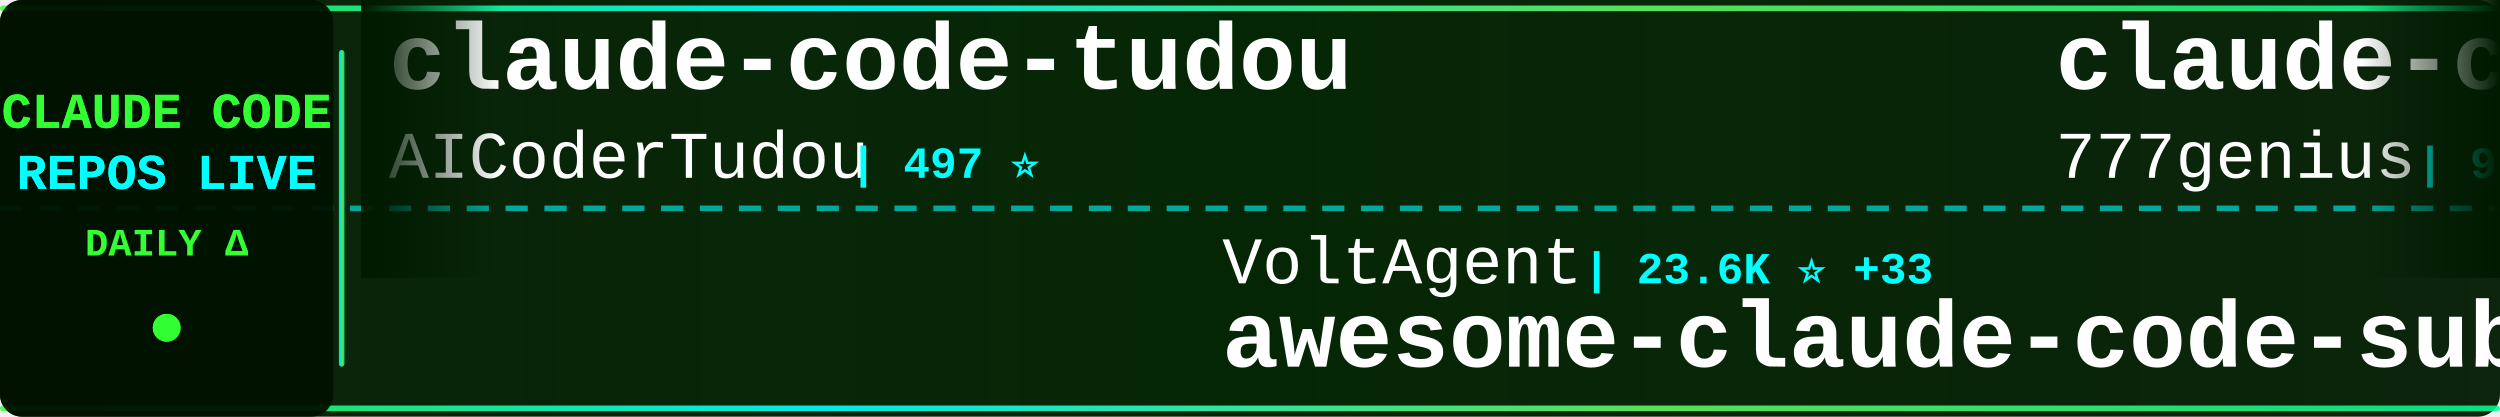
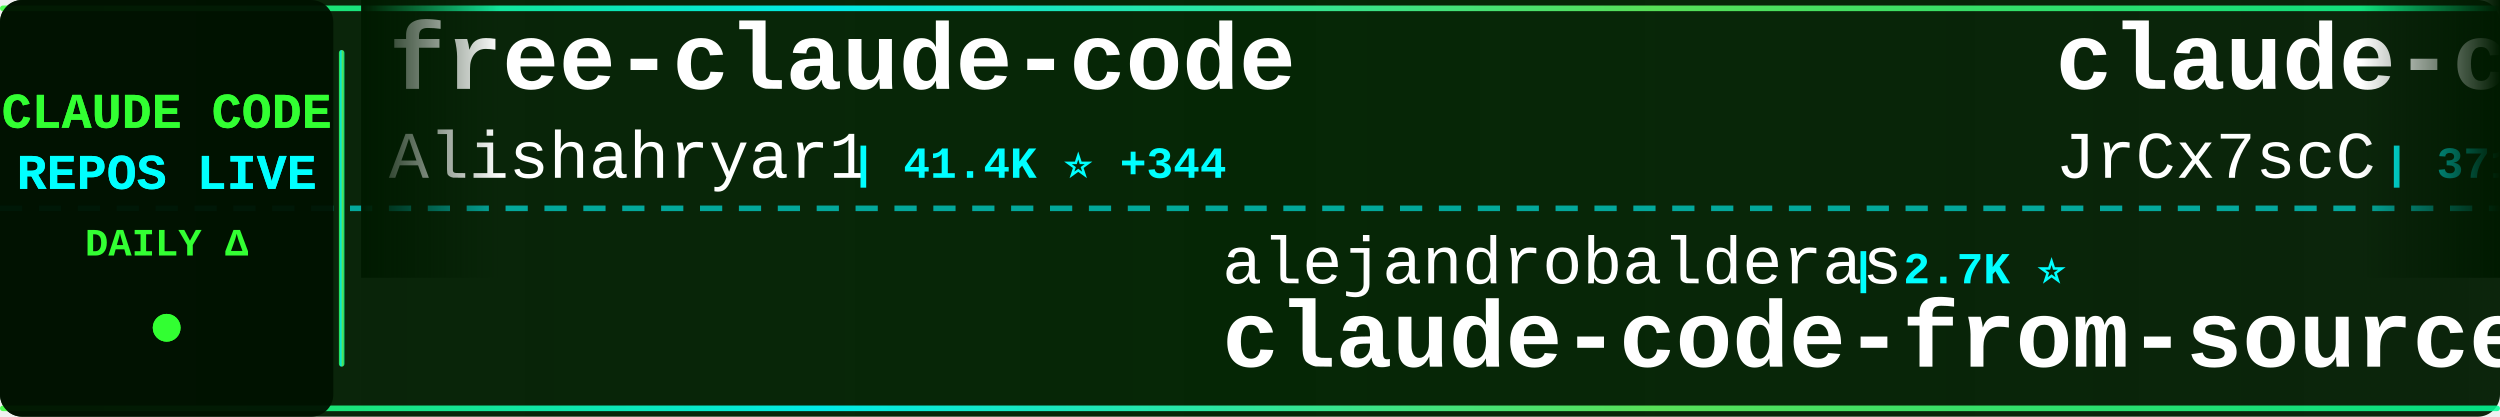
<svg xmlns="http://www.w3.org/2000/svg" width="900" height="150">
  <defs>
    <linearGradient id="tickerBg" x1="0%" y1="0%" x2="100%" y2="0%">
      <stop offset="0%" style="stop-color:#001a00;stop-opacity:0.95" />
      <stop offset="50%" style="stop-color:#002200;stop-opacity:0.98" />
      <stop offset="100%" style="stop-color:#001a00;stop-opacity:0.95" />
    </linearGradient>
    <linearGradient id="borderGrad" x1="0%" y1="0%" x2="100%" y2="0%">
      <stop offset="0%" style="stop-color:#33ff33;stop-opacity:0.85">
        <animate attributeName="stop-opacity" values="0.85;1;0.85" dur="2s" repeatCount="indefinite" />
      </stop>
      <stop offset="33%" style="stop-color:#00ffff;stop-opacity:0.9">
        <animate attributeName="stop-opacity" values="0.9;1;0.9" dur="2.2s" repeatCount="indefinite" />
      </stop>
      <stop offset="66%" style="stop-color:#66ff66;stop-opacity:0.85">
        <animate attributeName="stop-opacity" values="0.85;1;0.85" dur="1.8s" repeatCount="indefinite" />
      </stop>
      <stop offset="100%" style="stop-color:#00ff99;stop-opacity:0.85">
        <animate attributeName="stop-opacity" values="0.85;1;0.85" dur="2s" repeatCount="indefinite" />
      </stop>
    </linearGradient>
    <filter id="textGlow">
      <feGaussianBlur stdDeviation="0.1" result="coloredBlur" />
      <feMerge>
        <feMergeNode in="coloredBlur" />
        <feMergeNode in="SourceGraphic" />
      </feMerge>
    </filter>
    <filter id="metricGlow">
      <feGaussianBlur stdDeviation="0.2" result="coloredBlur" />
      <feMerge>
        <feMergeNode in="coloredBlur" />
        <feMergeNode in="SourceGraphic" />
      </feMerge>
    </filter>
    <linearGradient id="leftFade" x1="0%" y1="0%" x2="100%" y2="0%">
      <stop offset="0%" style="stop-color:#001a00;stop-opacity:1" />
      <stop offset="100%" style="stop-color:#001a00;stop-opacity:0" />
    </linearGradient>
    <linearGradient id="rightFade" x1="0%" y1="0%" x2="100%" y2="0%">
      <stop offset="0%" style="stop-color:#001a00;stop-opacity:0" />
      <stop offset="100%" style="stop-color:#001a00;stop-opacity:1" />
    </linearGradient>
  </defs>
  <rect width="900" height="150" fill="url(#tickerBg)" rx="8" />
  <rect x="0" y="2" width="900" height="2" fill="url(#borderGrad)" rx="1" />
  <rect x="0" y="146" width="900" height="2" fill="url(#borderGrad)" rx="1" />
  <line x1="0" y1="75" x2="900" y2="75" stroke="#00ffff" stroke-width="2" stroke-dasharray="8 6" opacity="0.6" />
  <rect x="0" y="0" width="120" height="150" fill="#001100" opacity="0.95" rx="8" />
  <text x="60" y="46" font-family="'Courier New', monospace" font-size="18" font-weight="bold" fill="#33ff33" text-anchor="middle" filter="url(#textGlow)">
    CLAUDE CODE
  </text>
  <text x="60" y="68" font-family="'Courier New', monospace" font-size="18" font-weight="bold" fill="#00ffff" text-anchor="middle" filter="url(#textGlow)">
    REPOS LIVE
  </text>
  <text x="60" y="92" font-family="'Courier New', monospace" font-size="14" font-weight="bold" fill="#33ff33" text-anchor="middle">
    DAILY Δ
  </text>
  <circle cx="60" cy="118" r="5" fill="#33ff33" filter="url(#metricGlow)">
    <animate attributeName="r" values="4;6;4" dur="1.5s" repeatCount="indefinite" />
    <animate attributeName="opacity" values="0.6;1;0.6" dur="1.5s" repeatCount="indefinite" />
  </circle>
  <rect x="122" y="18" width="2" height="114" fill="url(#borderGrad)" rx="1" />
  <clipPath id="tickerClip">
    <rect x="130" y="0" width="770" height="150" />
  </clipPath>
  <g clip-path="url(#tickerClip)">
    <g id="tickerItems">
      <animateTransform attributeName="transform" attributeType="XML" type="translate" from="0 0" to="-3000 0" dur="54s" repeatCount="indefinite" />
      <g transform="translate(0, 0)">
-         <text x="140" y="32" font-family="'Courier New', monospace" font-size="34" font-weight="bold" fill="#ffffff">claude-code-tudou</text>
-         <text x="140" y="64" font-family="'Courier New', monospace" font-size="24" font-weight="normal" fill="#ffffff" opacity="1.0">AICoderTudou</text>
-         <text x="306" y="64" font-family="'Courier New', monospace" font-size="16" font-weight="bold" fill="#00ffff"> | 497 ⭐</text>
+         <text x="140" y="32" font-family="'Courier New', monospace" font-size="34" font-weight="bold" fill="#ffffff">free-claude-code</text>
+         <text x="140" y="64" font-family="'Courier New', monospace" font-size="24" font-weight="normal" fill="#ffffff" opacity="1.0">Alishahryar1</text>
+         <text x="306" y="64" font-family="'Courier New', monospace" font-size="16" font-weight="bold" fill="#00ffff"> | 41.4K ⭐ +344</text>
      </g>
      <g transform="translate(300, 0)">
-         <text x="140" y="102" font-family="'Courier New', monospace" font-size="24" font-weight="normal" fill="#ffffff" opacity="1.0">VoltAgent</text>
-         <text x="270" y="102" font-family="'Courier New', monospace" font-size="16" font-weight="bold" fill="#00ffff"> | 23.6K ⭐ +33</text>
-         <text x="140" y="132" font-family="'Courier New', monospace" font-size="34" font-weight="bold" fill="#ffffff">awesome-claude-code-suba...</text>
+         <text x="140" y="102" font-family="'Courier New', monospace" font-size="24" font-weight="normal" fill="#ffffff" opacity="1.0">alejandrobalderas</text>
+         <text x="366" y="102" font-family="'Courier New', monospace" font-size="16" font-weight="bold" fill="#00ffff"> | 2.7K ⭐</text>
+         <text x="140" y="132" font-family="'Courier New', monospace" font-size="34" font-weight="bold" fill="#ffffff">claude-code-from-source</text>
      </g>
      <g transform="translate(600, 0)">
-         <text x="140" y="32" font-family="'Courier New', monospace" font-size="34" font-weight="bold" fill="#ffffff">claude-code-source-code</text>
-         <text x="140" y="64" font-family="'Courier New', monospace" font-size="24" font-weight="normal" fill="#ffffff" opacity="1.0">777genius</text>
-         <text x="270" y="64" font-family="'Courier New', monospace" font-size="16" font-weight="bold" fill="#00ffff"> | 921 ⭐ +1</text>
+         <text x="140" y="32" font-family="'Courier New', monospace" font-size="34" font-weight="bold" fill="#ffffff">claude-code-source</text>
+         <text x="140" y="64" font-family="'Courier New', monospace" font-size="24" font-weight="normal" fill="#ffffff" opacity="1.0">JrCx7scC</text>
+         <text x="258" y="64" font-family="'Courier New', monospace" font-size="16" font-weight="bold" fill="#00ffff"> | 371 ⭐</text>
      </g>
      <g transform="translate(900, 0)">
-         <text x="140" y="102" font-family="'Courier New', monospace" font-size="24" font-weight="normal" fill="#ffffff" opacity="1.0">pengchengneo</text>
-         <text x="306" y="102" font-family="'Courier New', monospace" font-size="16" font-weight="bold" fill="#00ffff"> | 1.7K ⭐ +3</text>
-         <text x="140" y="132" font-family="'Courier New', monospace" font-size="34" font-weight="bold" fill="#ffffff">Claude-Code</text>
+         <text x="140" y="102" font-family="'Courier New', monospace" font-size="24" font-weight="normal" fill="#ffffff" opacity="1.0">RichardAtCT</text>
+         <text x="294" y="102" font-family="'Courier New', monospace" font-size="16" font-weight="bold" fill="#00ffff"> | 2.7K ⭐</text>
+         <text x="140" y="132" font-family="'Courier New', monospace" font-size="34" font-weight="bold" fill="#ffffff">claude-code-telegram</text>
      </g>
      <g transform="translate(1200, 0)">
-         <text x="140" y="32" font-family="'Courier New', monospace" font-size="34" font-weight="bold" fill="#ffffff">my-claude-code-setup</text>
-         <text x="140" y="64" font-family="'Courier New', monospace" font-size="24" font-weight="normal" fill="#ffffff" opacity="1.0">centminmod</text>
-         <text x="282" y="64" font-family="'Courier New', monospace" font-size="16" font-weight="bold" fill="#00ffff"> | 2.5K ⭐ +2</text>
+         <text x="140" y="32" font-family="'Courier New', monospace" font-size="34" font-weight="bold" fill="#ffffff">claude-code-video-toolki...</text>
+         <text x="140" y="64" font-family="'Courier New', monospace" font-size="24" font-weight="normal" fill="#ffffff" opacity="1.0">digitalsamba</text>
+         <text x="306" y="64" font-family="'Courier New', monospace" font-size="16" font-weight="bold" fill="#00ffff"> | 1.8K ⭐ +3</text>
      </g>
      <g transform="translate(1500, 0)">
-         <text x="140" y="102" font-family="'Courier New', monospace" font-size="24" font-weight="normal" fill="#ffffff" opacity="1.0">digitalsamba</text>
-         <text x="306" y="102" font-family="'Courier New', monospace" font-size="16" font-weight="bold" fill="#00ffff"> | 1.8K ⭐ +5</text>
-         <text x="140" y="132" font-family="'Courier New', monospace" font-size="34" font-weight="bold" fill="#ffffff">claude-code-video-toolki...</text>
+         <text x="140" y="102" font-family="'Courier New', monospace" font-size="24" font-weight="normal" fill="#ffffff" opacity="1.0">Windy3f3f3f3f</text>
+         <text x="318" y="102" font-family="'Courier New', monospace" font-size="16" font-weight="bold" fill="#00ffff"> | 3.2K ⭐ +12</text>
+         <text x="140" y="132" font-family="'Courier New', monospace" font-size="34" font-weight="bold" fill="#ffffff">how-claude-code-works</text>
      </g>
      <g transform="translate(1800, 0)">
-         <text x="140" y="32" font-family="'Courier New', monospace" font-size="34" font-weight="bold" fill="#ffffff">claude-code-source</text>
-         <text x="140" y="64" font-family="'Courier New', monospace" font-size="24" font-weight="normal" fill="#ffffff" opacity="1.0">hangsman</text>
-         <text x="258" y="64" font-family="'Courier New', monospace" font-size="16" font-weight="bold" fill="#00ffff"> | 788 ⭐</text>
+         <text x="140" y="32" font-family="'Courier New', monospace" font-size="34" font-weight="bold" fill="#ffffff">claude-code-templates</text>
+         <text x="140" y="64" font-family="'Courier New', monospace" font-size="24" font-weight="normal" fill="#ffffff" opacity="1.0">davila7</text>
+         <text x="246" y="64" font-family="'Courier New', monospace" font-size="16" font-weight="bold" fill="#00ffff"> | 29.8K ⭐ +42</text>
      </g>
      <g transform="translate(2100, 0)">
-         <text x="140" y="102" font-family="'Courier New', monospace" font-size="24" font-weight="normal" fill="#ffffff" opacity="1.0">ChinaSiro</text>
-         <text x="270" y="102" font-family="'Courier New', monospace" font-size="16" font-weight="bold" fill="#00ffff"> | 9.6K ⭐ +5</text>
-         <text x="140" y="132" font-family="'Courier New', monospace" font-size="34" font-weight="bold" fill="#ffffff">claude-code-sourcemap</text>
+         <text x="140" y="102" font-family="'Courier New', monospace" font-size="24" font-weight="normal" fill="#ffffff" opacity="1.0">zebbern</text>
+         <text x="246" y="102" font-family="'Courier New', monospace" font-size="16" font-weight="bold" fill="#00ffff"> | 4.4K ⭐ +4</text>
+         <text x="140" y="132" font-family="'Courier New', monospace" font-size="34" font-weight="bold" fill="#ffffff">claude-code-guide</text>
      </g>
      <g transform="translate(2400, 0)">
-         <text x="140" y="32" font-family="'Courier New', monospace" font-size="34" font-weight="bold" fill="#ffffff">claude_codex_bridge</text>
-         <text x="140" y="64" font-family="'Courier New', monospace" font-size="24" font-weight="normal" fill="#ffffff" opacity="1.0">SeemSeam</text>
-         <text x="258" y="64" font-family="'Courier New', monospace" font-size="16" font-weight="bold" fill="#00ffff"> | 3.3K ⭐ +8</text>
+         <text x="140" y="32" font-family="'Courier New', monospace" font-size="34" font-weight="bold" fill="#ffffff">claude-code-source-build</text>
+         <text x="140" y="64" font-family="'Courier New', monospace" font-size="24" font-weight="normal" fill="#ffffff" opacity="1.0">andrew-kramer-inno</text>
+         <text x="378" y="64" font-family="'Courier New', monospace" font-size="16" font-weight="bold" fill="#00ffff"> | 595 ⭐</text>
      </g>
      <g transform="translate(2700, 0)">
-         <text x="140" y="102" font-family="'Courier New', monospace" font-size="24" font-weight="normal" fill="#ffffff" opacity="1.0">edmund-io</text>
-         <text x="270" y="102" font-family="'Courier New', monospace" font-size="16" font-weight="bold" fill="#00ffff"> | 1.5K ⭐</text>
-         <text x="140" y="132" font-family="'Courier New', monospace" font-size="34" font-weight="bold" fill="#ffffff">edmunds-claude-code</text>
+         <text x="140" y="102" font-family="'Courier New', monospace" font-size="24" font-weight="normal" fill="#ffffff" opacity="1.0">ykdojo</text>
+         <text x="234" y="102" font-family="'Courier New', monospace" font-size="16" font-weight="bold" fill="#00ffff"> | 9.4K ⭐ +15</text>
+         <text x="140" y="132" font-family="'Courier New', monospace" font-size="34" font-weight="bold" fill="#ffffff">claude-code-tips</text>
      </g>
      <g transform="translate(3000, 0)">
-         <text x="140" y="32" font-family="'Courier New', monospace" font-size="34" font-weight="bold" fill="#ffffff">claude-code-tudou</text>
-         <text x="140" y="64" font-family="'Courier New', monospace" font-size="24" font-weight="normal" fill="#ffffff" opacity="1.0">AICoderTudou</text>
-         <text x="306" y="64" font-family="'Courier New', monospace" font-size="16" font-weight="bold" fill="#00ffff"> | 497 ⭐</text>
+         <text x="140" y="32" font-family="'Courier New', monospace" font-size="34" font-weight="bold" fill="#ffffff">free-claude-code</text>
+         <text x="140" y="64" font-family="'Courier New', monospace" font-size="24" font-weight="normal" fill="#ffffff" opacity="1.0">Alishahryar1</text>
+         <text x="306" y="64" font-family="'Courier New', monospace" font-size="16" font-weight="bold" fill="#00ffff"> | 41.4K ⭐ +344</text>
      </g>
      <g transform="translate(3300, 0)">
-         <text x="140" y="102" font-family="'Courier New', monospace" font-size="24" font-weight="normal" fill="#ffffff" opacity="1.0">VoltAgent</text>
-         <text x="270" y="102" font-family="'Courier New', monospace" font-size="16" font-weight="bold" fill="#00ffff"> | 23.6K ⭐ +33</text>
-         <text x="140" y="132" font-family="'Courier New', monospace" font-size="34" font-weight="bold" fill="#ffffff">awesome-claude-code-suba...</text>
+         <text x="140" y="102" font-family="'Courier New', monospace" font-size="24" font-weight="normal" fill="#ffffff" opacity="1.0">alejandrobalderas</text>
+         <text x="366" y="102" font-family="'Courier New', monospace" font-size="16" font-weight="bold" fill="#00ffff"> | 2.7K ⭐</text>
+         <text x="140" y="132" font-family="'Courier New', monospace" font-size="34" font-weight="bold" fill="#ffffff">claude-code-from-source</text>
      </g>
      <g transform="translate(3600, 0)">
-         <text x="140" y="32" font-family="'Courier New', monospace" font-size="34" font-weight="bold" fill="#ffffff">claude-code-source-code</text>
-         <text x="140" y="64" font-family="'Courier New', monospace" font-size="24" font-weight="normal" fill="#ffffff" opacity="1.0">777genius</text>
-         <text x="270" y="64" font-family="'Courier New', monospace" font-size="16" font-weight="bold" fill="#00ffff"> | 921 ⭐ +1</text>
+         <text x="140" y="32" font-family="'Courier New', monospace" font-size="34" font-weight="bold" fill="#ffffff">claude-code-source</text>
+         <text x="140" y="64" font-family="'Courier New', monospace" font-size="24" font-weight="normal" fill="#ffffff" opacity="1.0">JrCx7scC</text>
+         <text x="258" y="64" font-family="'Courier New', monospace" font-size="16" font-weight="bold" fill="#00ffff"> | 371 ⭐</text>
      </g>
      <g transform="translate(3900, 0)">
-         <text x="140" y="102" font-family="'Courier New', monospace" font-size="24" font-weight="normal" fill="#ffffff" opacity="1.0">pengchengneo</text>
-         <text x="306" y="102" font-family="'Courier New', monospace" font-size="16" font-weight="bold" fill="#00ffff"> | 1.7K ⭐ +3</text>
-         <text x="140" y="132" font-family="'Courier New', monospace" font-size="34" font-weight="bold" fill="#ffffff">Claude-Code</text>
+         <text x="140" y="102" font-family="'Courier New', monospace" font-size="24" font-weight="normal" fill="#ffffff" opacity="1.0">RichardAtCT</text>
+         <text x="294" y="102" font-family="'Courier New', monospace" font-size="16" font-weight="bold" fill="#00ffff"> | 2.7K ⭐</text>
+         <text x="140" y="132" font-family="'Courier New', monospace" font-size="34" font-weight="bold" fill="#ffffff">claude-code-telegram</text>
      </g>
    </g>
  </g>
  <rect x="130" y="0" width="50" height="100" fill="url(#leftFade)" />
  <rect x="850" y="0" width="50" height="100" fill="url(#rightFade)" />
</svg>
